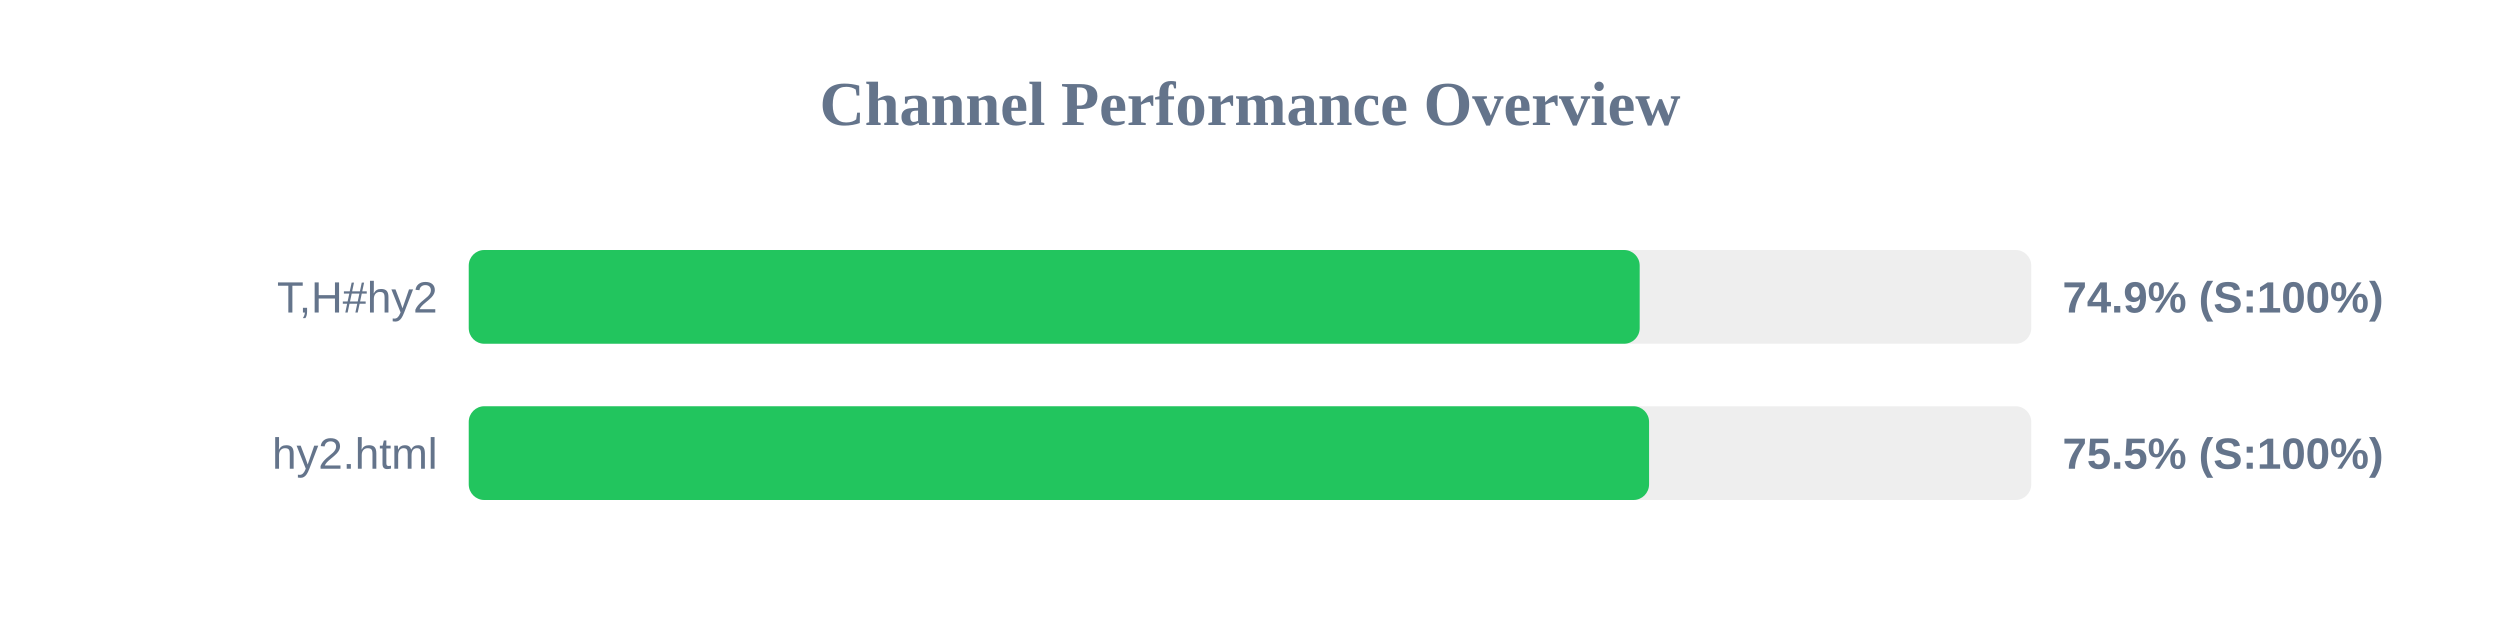
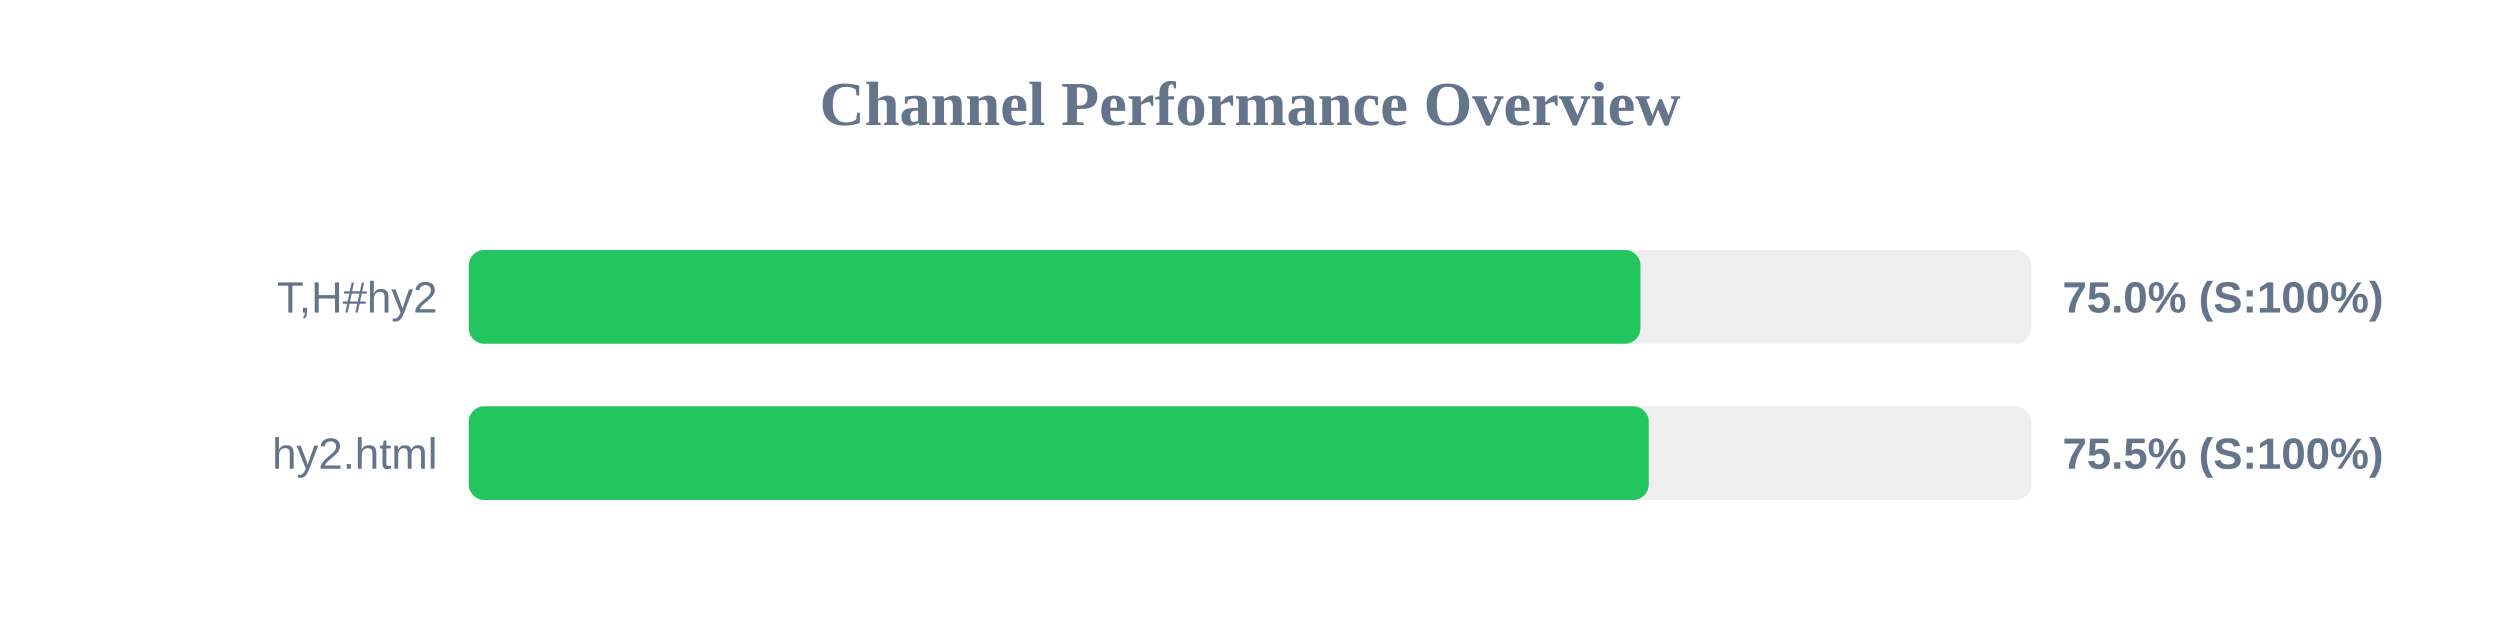
<svg xmlns="http://www.w3.org/2000/svg" width="800" height="200" version="1.1">
  <style>
        .row { font: 14px Arial; fill: #64748b; }
        .score { font: bold 14px Arial; fill: #64748b; }
    </style>
  <text x="400" y="40" text-anchor="middle" font-size="20px" font-weight="bold" fill="#64748b">Channel Performance Overview</text>
  <rect x="150" y="80" width="500" height="30" fill="#eee" rx="5" />
-   <rect x="150" y="80" width="374.7" height="30" fill="#22c55e" rx="5" />
+   <rect x="150" y="80" width="374.95" height="30" fill="#22c55e" rx="5" />
  <text x="140" y="100" text-anchor="end" class="row">T,H#hy2</text>
-   <text x="660" y="100" text-anchor="start" class="score">74.9% (S:100%)</text>
+   <text x="660" y="100" text-anchor="start" class="score">75.0% (S:100%)</text>
  <rect x="150" y="130" width="500" height="30" fill="#eee" rx="5" />
-   <rect x="150" y="130" width="377.7" height="30" fill="#22c55e" rx="5" />
+   <rect x="150" y="130" width="377.6" height="30" fill="#22c55e" rx="5" />
  <text x="140" y="150" text-anchor="end" class="row">hy2.html</text>
  <text x="660" y="150" text-anchor="start" class="score">75.5% (S:100%)</text>
</svg>
